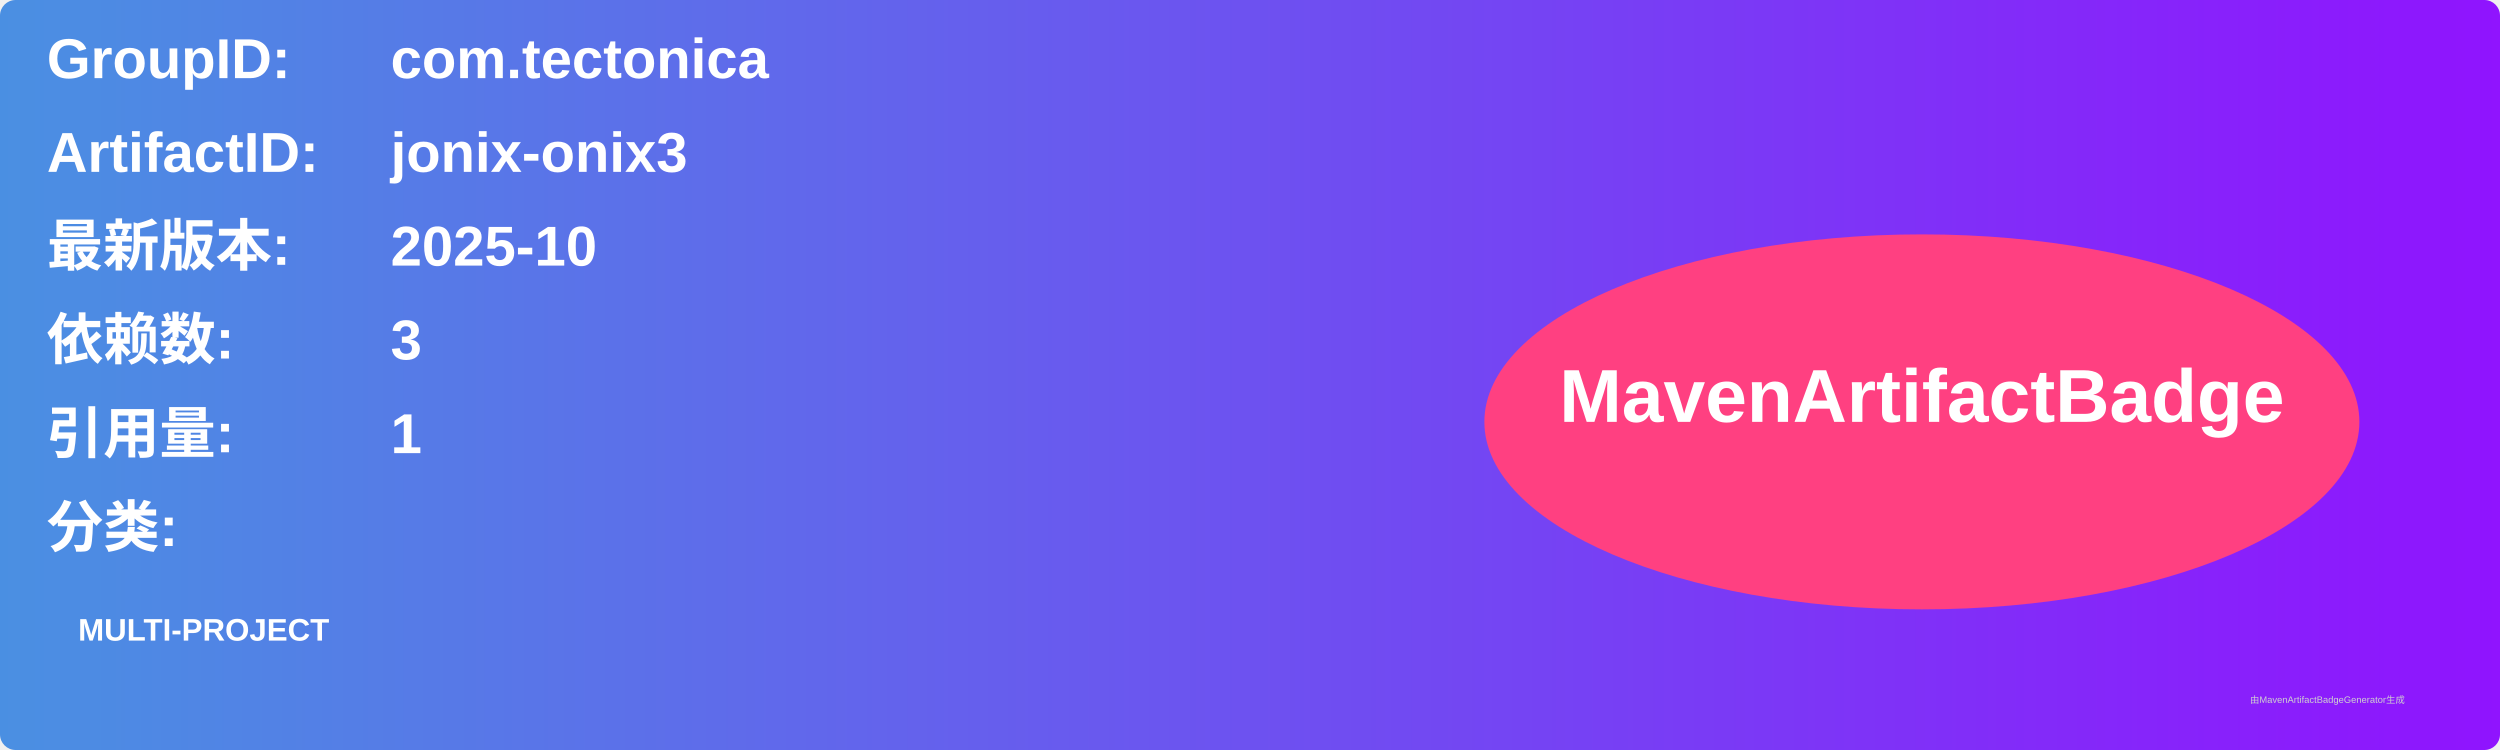
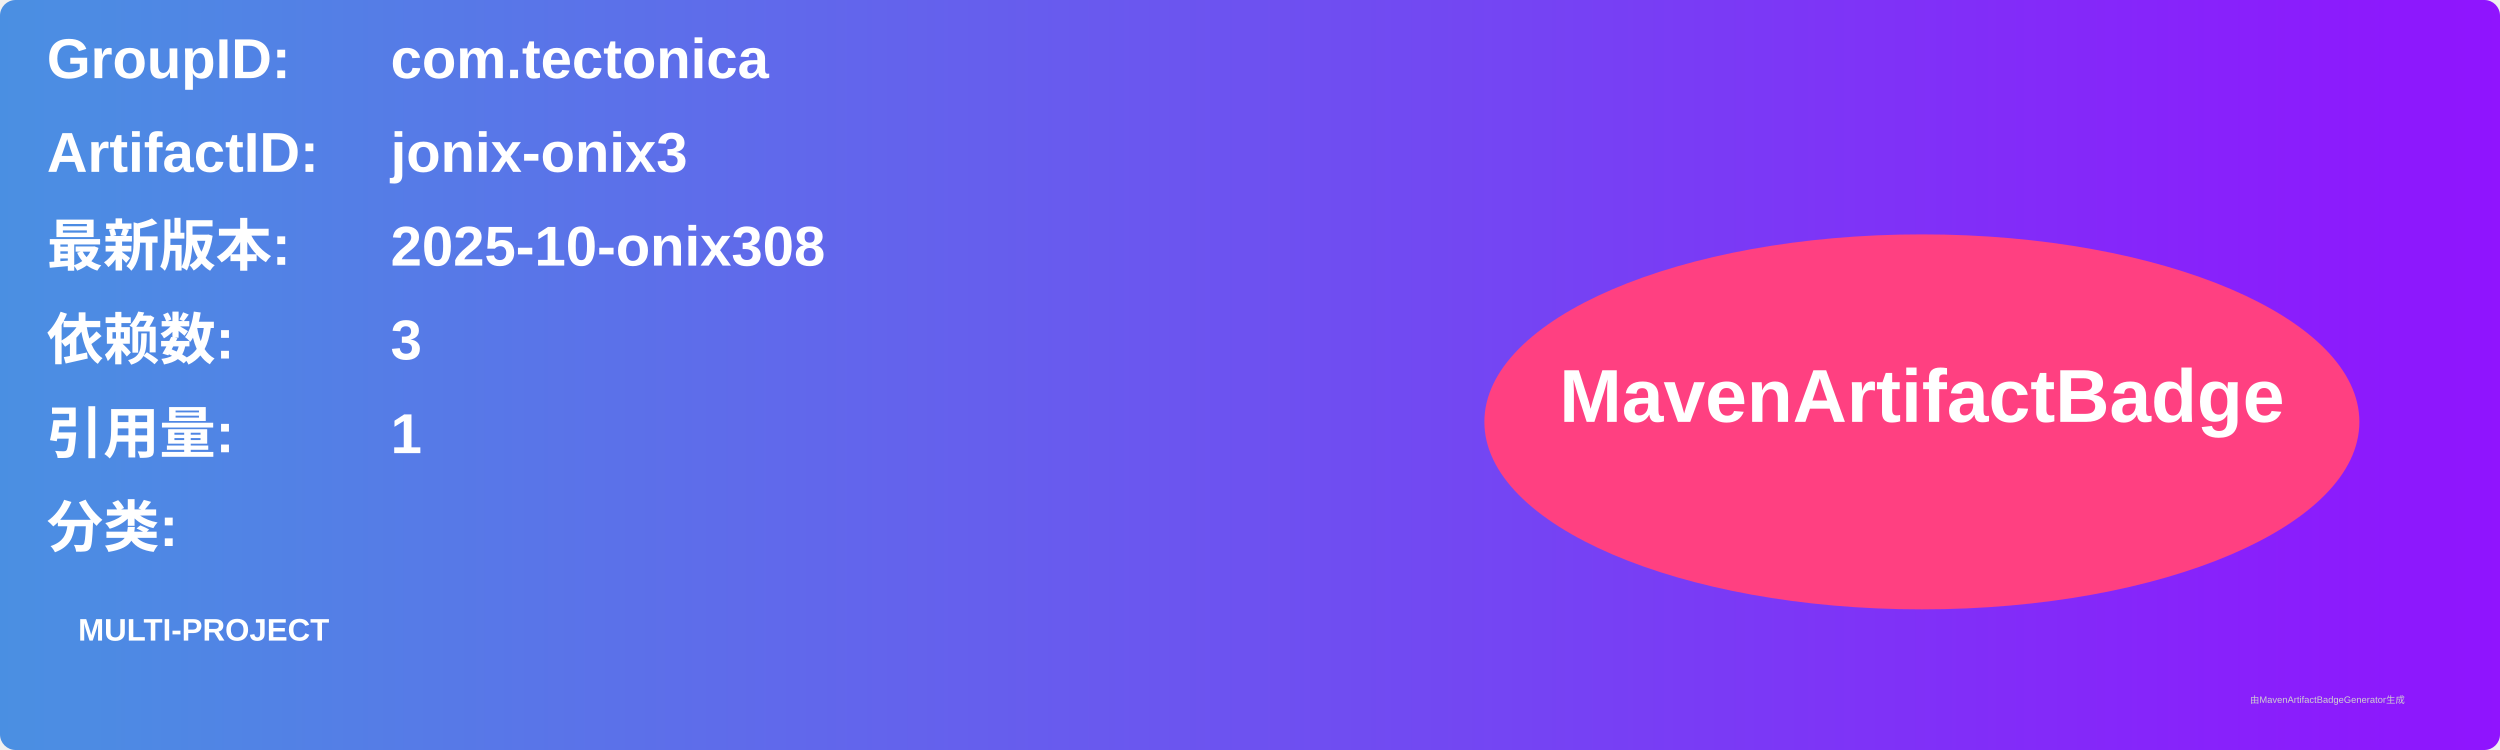
<svg xmlns="http://www.w3.org/2000/svg" width="800" height="240" viewBox="0 0 800 240">
  <linearGradient id="grad" x1="0%" y1="0%" x2="100%" y2="0%">
    <stop offset="0%" stop-color="#4a90e2" />
    <stop offset="100%" stop-color="#9013fe" />
  </linearGradient>
  <rect width="100%" height="100%" rx="5" ry="5" fill="url(#grad)" />
  <g transform="translate(15, 15)">
    <text x="0" y="10" font-family="Arial" font-size="18" fill="white" font-weight="bold" width="260">GroupID:</text>
    <text x="110" y="10" font-family="Arial" font-size="18" fill="white" font-weight="bold" width="460">com.tectonica</text>
    <text x="0" y="40" font-family="Arial" font-size="18" fill="white" font-weight="bold" width="260">ArtifactID:</text>
    <text x="110" y="40" font-family="Arial" font-size="18" fill="white" font-weight="bold" width="460">jonix-onix3</text>
    <text x="0" y="70" font-family="Arial" font-size="18" fill="white" font-weight="bold">最新版本:</text>
    <text x="110" y="70" font-family="Arial" font-size="18" fill="white" font-weight="bold">
-       <tspan font-weight="bold">2025-10</tspan>
+       <tspan font-weight="bold">2025-10-onix308</tspan>
    </text>
    <text x="0" y="100" font-family="Arial" font-size="18" fill="white" font-weight="bold">依赖数: </text>
    <text x="110" y="100" font-family="Arial" font-size="18" fill="white">
      <tspan font-weight="bold">3</tspan>
    </text>
    <text x="0" y="130" font-family="Arial" font-size="18" fill="white" font-weight="bold">引用量: </text>
    <text x="110" y="130" font-family="Arial" font-size="18" fill="white">
      <tspan font-weight="bold">1</tspan>
    </text>
    <text x="0" y="160" font-family="Arial" font-size="18" fill="white" font-weight="bold">分类:</text>
    <text x="10" y="190" font-family="Arial" font-size="10" fill="white">
      <tspan font-weight="bold">MULTI-PROJECT</tspan>
    </text>
    <ellipse cx="600" cy="120" rx="140" ry="60" fill="#ff4081" />
    <text x="600" y="120" text-anchor="middle" font-family="Arial" font-size="24" fill="white" font-weight="bold">MavenArtifactBadge</text>
  </g>
  <text x="720" y="225" font-family="Arial" font-size="3" fill="#d0d0d0">由MavenArtifactBadgeGenerator生成</text>
</svg>
